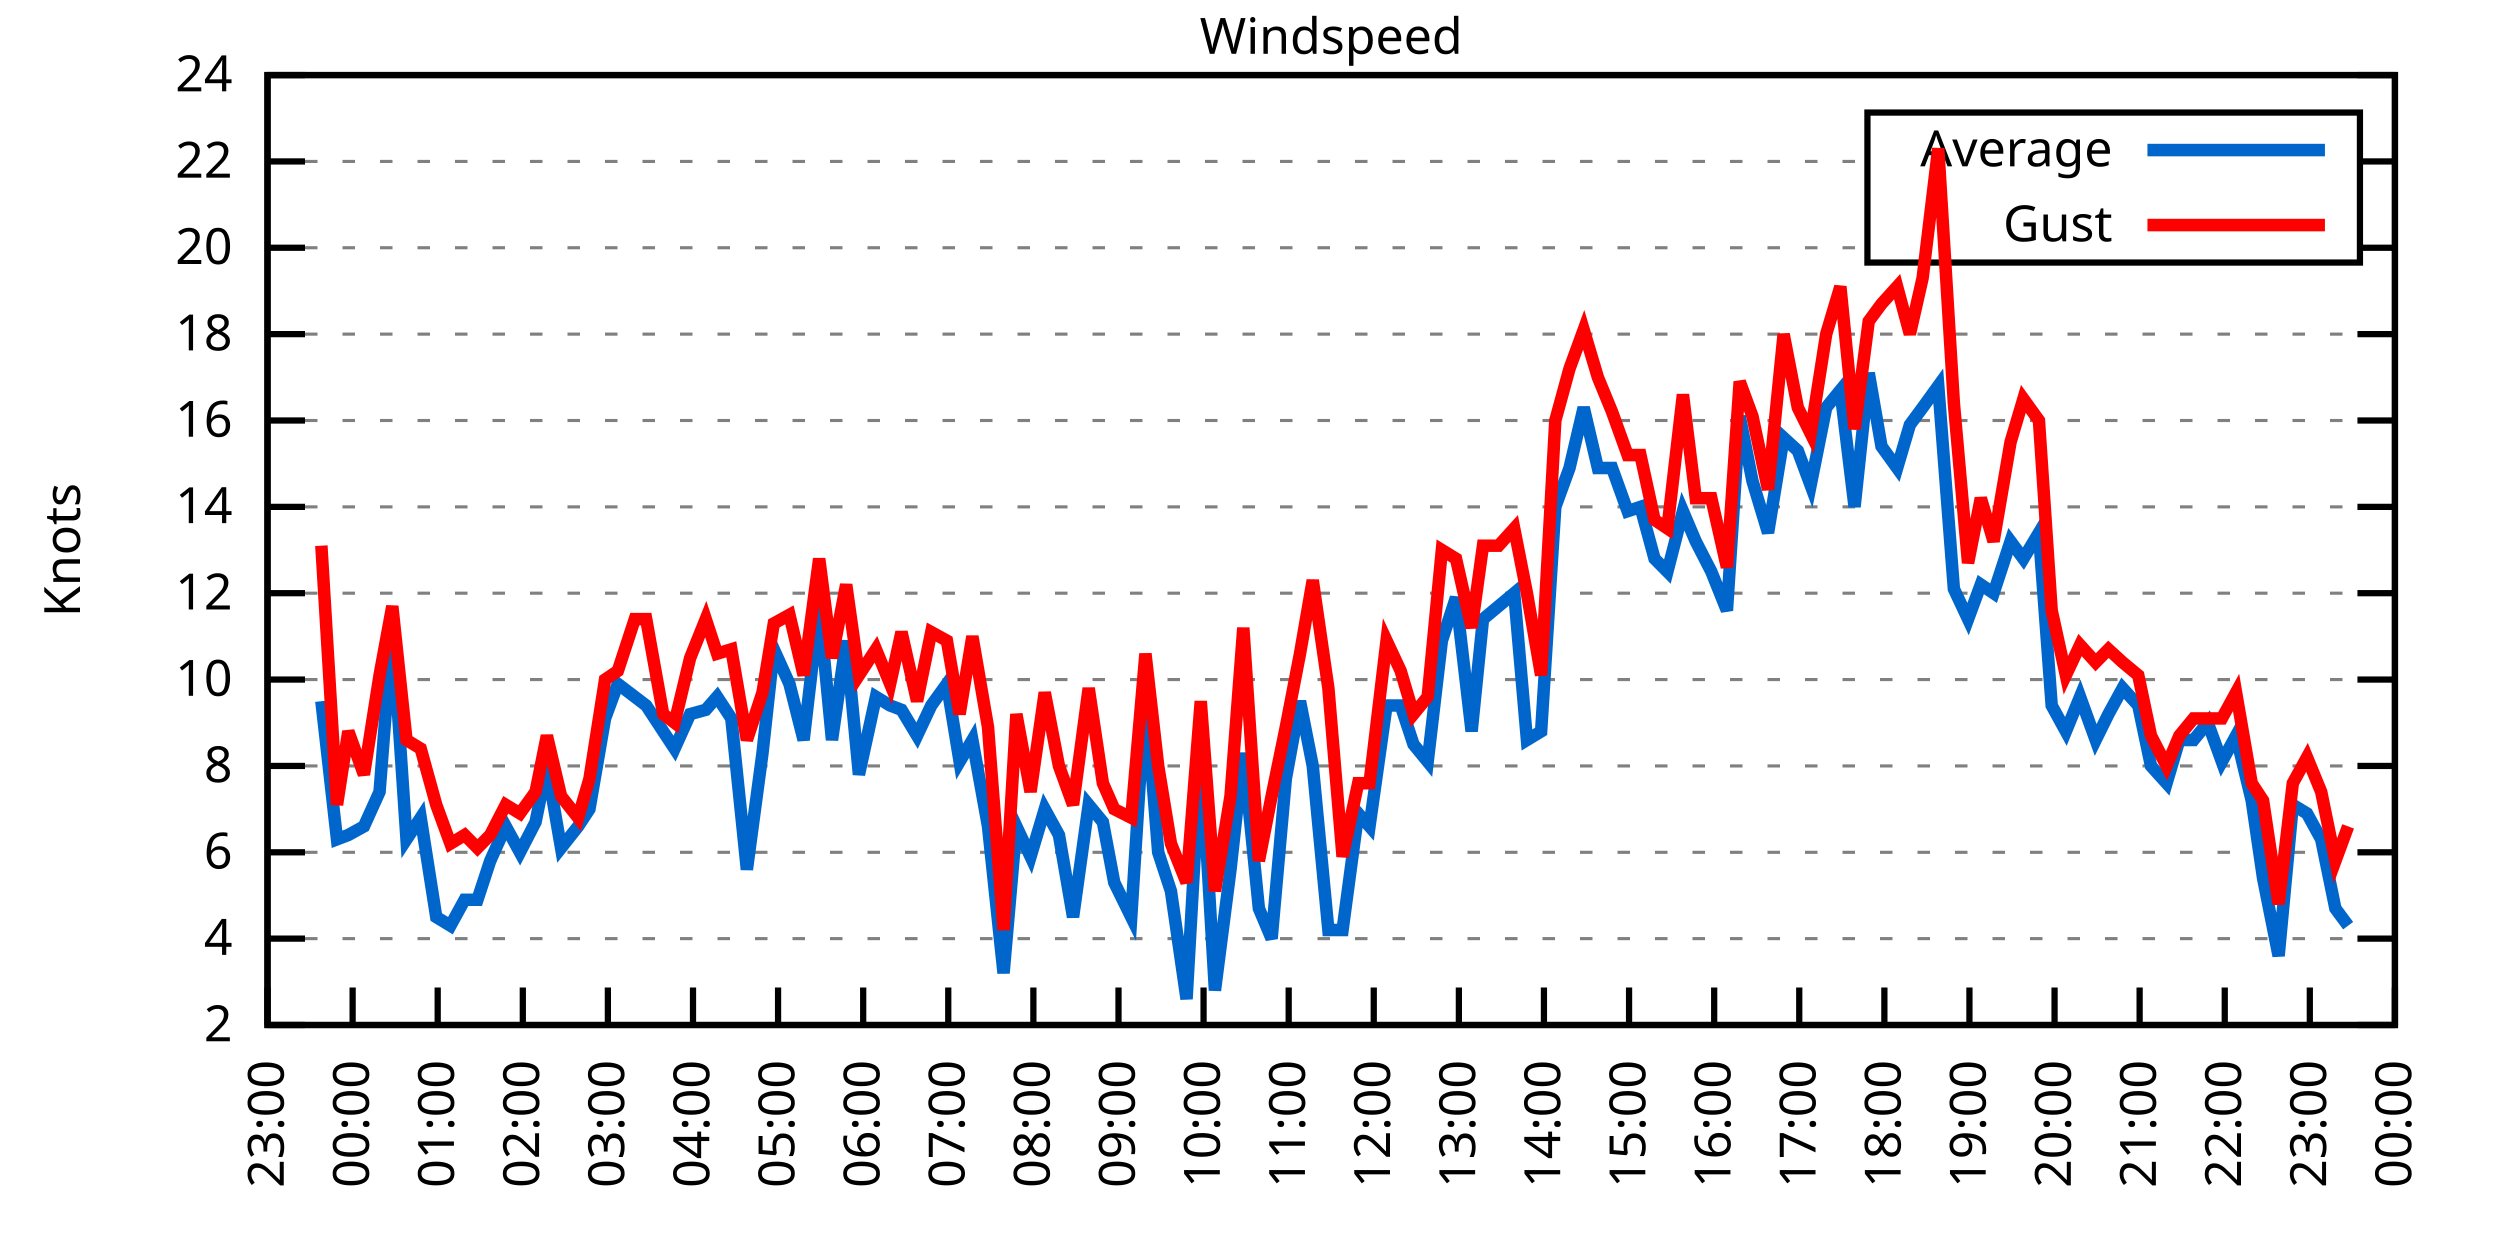
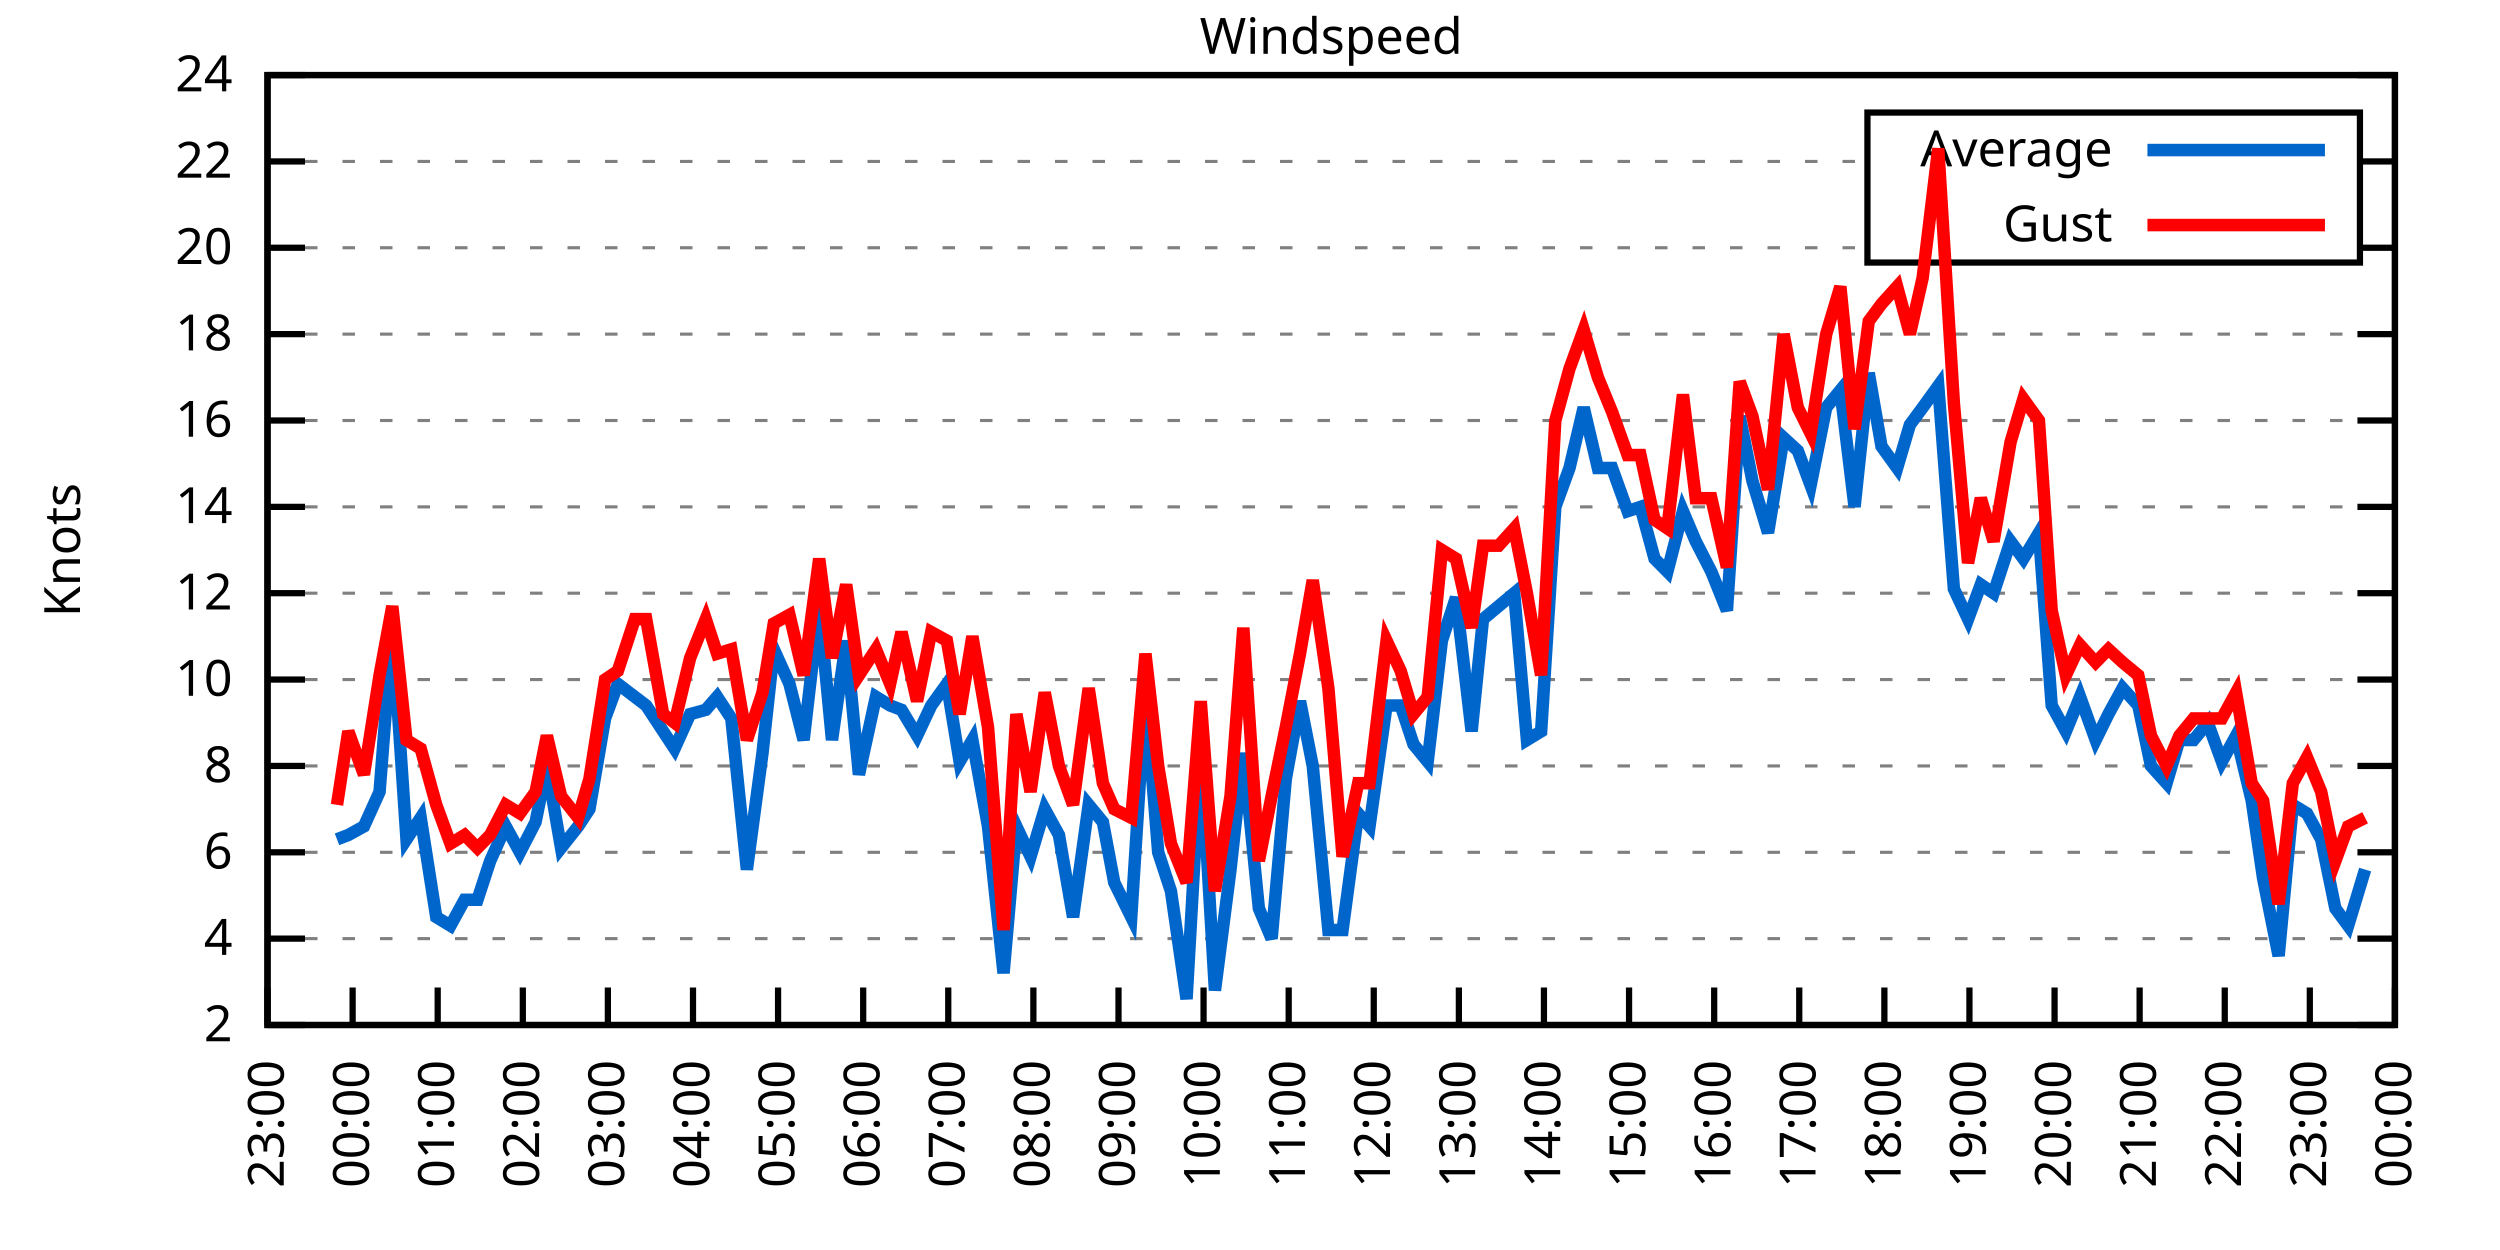
<svg xmlns="http://www.w3.org/2000/svg" xmlns:xlink="http://www.w3.org/1999/xlink" width="400" height="200" viewBox="0 0 400 200">
  <g id="gnuplot_canvas">
    <rect x="0" y="0" width="400" height="200" fill="none" />
    <defs>
      <circle id="gpDot" r="0.5" stroke-width="0.5" stroke="currentColor" />
      <path id="gpPt0" stroke-width="0.333" stroke="currentColor" d="M-1,0 h2 M0,-1 v2" />
      <path id="gpPt1" stroke-width="0.333" stroke="currentColor" d="M-1,-1 L1,1 M1,-1 L-1,1" />
      <path id="gpPt2" stroke-width="0.333" stroke="currentColor" d="M-1,0 L1,0 M0,-1 L0,1 M-1,-1 L1,1 M-1,1 L1,-1" />
      <rect id="gpPt3" stroke-width="0.333" stroke="currentColor" x="-1" y="-1" width="2" height="2" />
      <rect id="gpPt4" stroke-width="0.333" stroke="currentColor" fill="currentColor" x="-1" y="-1" width="2" height="2" />
      <circle id="gpPt5" stroke-width="0.333" stroke="currentColor" cx="0" cy="0" r="1" />
      <use xlink:href="#gpPt5" id="gpPt6" fill="currentColor" stroke="none" />
      <path id="gpPt7" stroke-width="0.333" stroke="currentColor" d="M0,-1.33 L-1.33,0.67 L1.33,0.67 z" />
      <use xlink:href="#gpPt7" id="gpPt8" fill="currentColor" stroke="none" />
      <use xlink:href="#gpPt7" id="gpPt9" stroke="currentColor" transform="rotate(180)" />
      <use xlink:href="#gpPt9" id="gpPt10" fill="currentColor" stroke="none" />
      <use xlink:href="#gpPt3" id="gpPt11" stroke="currentColor" transform="rotate(45)" />
      <use xlink:href="#gpPt11" id="gpPt12" fill="currentColor" stroke="none" />
      <path id="gpPt13" stroke-width="0.333" stroke="currentColor" d="M0,1.330 L1.265,0.411 L0.782,-1.067 L-0.782,-1.076 L-1.265,0.411 z" />
      <use xlink:href="#gpPt13" id="gpPt14" fill="currentColor" stroke="none" />
      <filter id="textbox" filterUnits="objectBoundingBox" x="0" y="0" height="1" width="1">
        <feFlood flood-color="white" flood-opacity="1" result="bgnd" />
        <feComposite in="SourceGraphic" in2="bgnd" operator="atop" />
      </filter>
      <filter id="greybox" filterUnits="objectBoundingBox" x="0" y="0" height="1" width="1">
        <feFlood flood-color="lightgrey" flood-opacity="1" result="grey" />
        <feComposite in="SourceGraphic" in2="grey" operator="atop" />
      </filter>
    </defs>
    <g fill="none" color="white" stroke="currentColor" stroke-width="1.00" stroke-linecap="butt" stroke-linejoin="miter">
</g>
    <g fill="none" color="black" stroke="currentColor" stroke-width="1.00" stroke-linecap="butt" stroke-linejoin="miter">
      <g stroke="none" shape-rendering="crispEdges">
        <polygon fill="rgb(255, 255, 255)" points="42.80,164.00 383.18,164.00 383.18,12.02 42.80,12.02 " />
      </g>
    </g>
    <g fill="none" color="black" stroke="currentColor" stroke-width="1.00" stroke-linecap="butt" stroke-linejoin="miter">
</g>
    <g fill="none" color="black" stroke="black" stroke-width="0.50" stroke-linecap="butt" stroke-linejoin="miter">
</g>
    <g fill="none" color="gray" stroke="currentColor" stroke-width="0.50" stroke-linecap="butt" stroke-linejoin="miter">
      <path stroke="gray" stroke-dasharray="2,4" class="gridline" d="M42.80,164.00 L383.19,164.00  " />
    </g>
    <g fill="none" color="gray" stroke="gray" stroke-width="1.00" stroke-linecap="butt" stroke-linejoin="miter">
</g>
    <g fill="none" color="black" stroke="currentColor" stroke-width="1.00" stroke-linecap="butt" stroke-linejoin="miter">
      <path stroke="black" d="M42.80,164.00 L48.80,164.00 M383.19,164.00 L377.19,164.00  " />
      <g transform="translate(37.20,166.60)" stroke="none" fill="black" font-family="Sans" font-size="8.00" text-anchor="end">
        <text>
          <tspan font-family="Sans"> 2</tspan>
        </text>
      </g>
    </g>
    <g fill="none" color="black" stroke="currentColor" stroke-width="1.00" stroke-linecap="butt" stroke-linejoin="miter">
</g>
    <g fill="none" color="black" stroke="black" stroke-width="0.50" stroke-linecap="butt" stroke-linejoin="miter">
</g>
    <g fill="none" color="gray" stroke="currentColor" stroke-width="0.50" stroke-linecap="butt" stroke-linejoin="miter">
      <path stroke="gray" stroke-dasharray="2,4" class="gridline" d="M42.80,150.18 L383.19,150.18  " />
    </g>
    <g fill="none" color="gray" stroke="gray" stroke-width="1.00" stroke-linecap="butt" stroke-linejoin="miter">
</g>
    <g fill="none" color="black" stroke="currentColor" stroke-width="1.00" stroke-linecap="butt" stroke-linejoin="miter">
      <path stroke="black" d="M42.80,150.18 L48.80,150.18 M383.19,150.18 L377.19,150.18  " />
      <g transform="translate(37.20,152.78)" stroke="none" fill="black" font-family="Sans" font-size="8.00" text-anchor="end">
        <text>
          <tspan font-family="Sans"> 4</tspan>
        </text>
      </g>
    </g>
    <g fill="none" color="black" stroke="currentColor" stroke-width="1.00" stroke-linecap="butt" stroke-linejoin="miter">
</g>
    <g fill="none" color="black" stroke="black" stroke-width="0.50" stroke-linecap="butt" stroke-linejoin="miter">
</g>
    <g fill="none" color="gray" stroke="currentColor" stroke-width="0.50" stroke-linecap="butt" stroke-linejoin="miter">
      <path stroke="gray" stroke-dasharray="2,4" class="gridline" d="M42.80,136.37 L383.19,136.37  " />
    </g>
    <g fill="none" color="gray" stroke="gray" stroke-width="1.00" stroke-linecap="butt" stroke-linejoin="miter">
</g>
    <g fill="none" color="black" stroke="currentColor" stroke-width="1.00" stroke-linecap="butt" stroke-linejoin="miter">
      <path stroke="black" d="M42.80,136.37 L48.80,136.37 M383.19,136.37 L377.19,136.37  " />
      <g transform="translate(37.20,138.97)" stroke="none" fill="black" font-family="Sans" font-size="8.00" text-anchor="end">
        <text>
          <tspan font-family="Sans"> 6</tspan>
        </text>
      </g>
    </g>
    <g fill="none" color="black" stroke="currentColor" stroke-width="1.00" stroke-linecap="butt" stroke-linejoin="miter">
</g>
    <g fill="none" color="black" stroke="black" stroke-width="0.50" stroke-linecap="butt" stroke-linejoin="miter">
</g>
    <g fill="none" color="gray" stroke="currentColor" stroke-width="0.50" stroke-linecap="butt" stroke-linejoin="miter">
      <path stroke="gray" stroke-dasharray="2,4" class="gridline" d="M42.80,122.55 L383.19,122.55  " />
    </g>
    <g fill="none" color="gray" stroke="gray" stroke-width="1.00" stroke-linecap="butt" stroke-linejoin="miter">
</g>
    <g fill="none" color="black" stroke="currentColor" stroke-width="1.00" stroke-linecap="butt" stroke-linejoin="miter">
      <path stroke="black" d="M42.80,122.55 L48.80,122.55 M383.19,122.55 L377.19,122.55  " />
      <g transform="translate(37.20,125.15)" stroke="none" fill="black" font-family="Sans" font-size="8.00" text-anchor="end">
        <text>
          <tspan font-family="Sans"> 8</tspan>
        </text>
      </g>
    </g>
    <g fill="none" color="black" stroke="currentColor" stroke-width="1.00" stroke-linecap="butt" stroke-linejoin="miter">
</g>
    <g fill="none" color="black" stroke="black" stroke-width="0.50" stroke-linecap="butt" stroke-linejoin="miter">
</g>
    <g fill="none" color="gray" stroke="currentColor" stroke-width="0.50" stroke-linecap="butt" stroke-linejoin="miter">
      <path stroke="gray" stroke-dasharray="2,4" class="gridline" d="M42.80,108.73 L383.19,108.73  " />
    </g>
    <g fill="none" color="gray" stroke="gray" stroke-width="1.00" stroke-linecap="butt" stroke-linejoin="miter">
</g>
    <g fill="none" color="black" stroke="currentColor" stroke-width="1.00" stroke-linecap="butt" stroke-linejoin="miter">
      <path stroke="black" d="M42.80,108.73 L48.80,108.73 M383.19,108.73 L377.19,108.73  " />
      <g transform="translate(37.20,111.33)" stroke="none" fill="black" font-family="Sans" font-size="8.00" text-anchor="end">
        <text>
          <tspan font-family="Sans"> 10</tspan>
        </text>
      </g>
    </g>
    <g fill="none" color="black" stroke="currentColor" stroke-width="1.00" stroke-linecap="butt" stroke-linejoin="miter">
</g>
    <g fill="none" color="black" stroke="black" stroke-width="0.50" stroke-linecap="butt" stroke-linejoin="miter">
</g>
    <g fill="none" color="gray" stroke="currentColor" stroke-width="0.50" stroke-linecap="butt" stroke-linejoin="miter">
      <path stroke="gray" stroke-dasharray="2,4" class="gridline" d="M42.80,94.91 L383.19,94.91  " />
    </g>
    <g fill="none" color="gray" stroke="gray" stroke-width="1.00" stroke-linecap="butt" stroke-linejoin="miter">
</g>
    <g fill="none" color="black" stroke="currentColor" stroke-width="1.00" stroke-linecap="butt" stroke-linejoin="miter">
      <path stroke="black" d="M42.80,94.91 L48.80,94.91 M383.19,94.91 L377.19,94.91  " />
      <g transform="translate(37.20,97.51)" stroke="none" fill="black" font-family="Sans" font-size="8.00" text-anchor="end">
        <text>
          <tspan font-family="Sans"> 12</tspan>
        </text>
      </g>
    </g>
    <g fill="none" color="black" stroke="currentColor" stroke-width="1.00" stroke-linecap="butt" stroke-linejoin="miter">
</g>
    <g fill="none" color="black" stroke="black" stroke-width="0.50" stroke-linecap="butt" stroke-linejoin="miter">
</g>
    <g fill="none" color="gray" stroke="currentColor" stroke-width="0.50" stroke-linecap="butt" stroke-linejoin="miter">
      <path stroke="gray" stroke-dasharray="2,4" class="gridline" d="M42.80,81.10 L383.19,81.10  " />
    </g>
    <g fill="none" color="gray" stroke="gray" stroke-width="1.00" stroke-linecap="butt" stroke-linejoin="miter">
</g>
    <g fill="none" color="black" stroke="currentColor" stroke-width="1.00" stroke-linecap="butt" stroke-linejoin="miter">
      <path stroke="black" d="M42.80,81.10 L48.80,81.10 M383.19,81.10 L377.19,81.10  " />
      <g transform="translate(37.20,83.70)" stroke="none" fill="black" font-family="Sans" font-size="8.00" text-anchor="end">
        <text>
          <tspan font-family="Sans"> 14</tspan>
        </text>
      </g>
    </g>
    <g fill="none" color="black" stroke="currentColor" stroke-width="1.00" stroke-linecap="butt" stroke-linejoin="miter">
</g>
    <g fill="none" color="black" stroke="black" stroke-width="0.50" stroke-linecap="butt" stroke-linejoin="miter">
</g>
    <g fill="none" color="gray" stroke="currentColor" stroke-width="0.50" stroke-linecap="butt" stroke-linejoin="miter">
      <path stroke="gray" stroke-dasharray="2,4" class="gridline" d="M42.80,67.28 L383.19,67.28  " />
    </g>
    <g fill="none" color="gray" stroke="gray" stroke-width="1.00" stroke-linecap="butt" stroke-linejoin="miter">
</g>
    <g fill="none" color="black" stroke="currentColor" stroke-width="1.00" stroke-linecap="butt" stroke-linejoin="miter">
      <path stroke="black" d="M42.80,67.28 L48.80,67.28 M383.19,67.28 L377.19,67.28  " />
      <g transform="translate(37.20,69.88)" stroke="none" fill="black" font-family="Sans" font-size="8.00" text-anchor="end">
        <text>
          <tspan font-family="Sans"> 16</tspan>
        </text>
      </g>
    </g>
    <g fill="none" color="black" stroke="currentColor" stroke-width="1.00" stroke-linecap="butt" stroke-linejoin="miter">
</g>
    <g fill="none" color="black" stroke="black" stroke-width="0.50" stroke-linecap="butt" stroke-linejoin="miter">
</g>
    <g fill="none" color="gray" stroke="currentColor" stroke-width="0.50" stroke-linecap="butt" stroke-linejoin="miter">
      <path stroke="gray" stroke-dasharray="2,4" class="gridline" d="M42.80,53.46 L383.19,53.46  " />
    </g>
    <g fill="none" color="gray" stroke="gray" stroke-width="1.00" stroke-linecap="butt" stroke-linejoin="miter">
</g>
    <g fill="none" color="black" stroke="currentColor" stroke-width="1.00" stroke-linecap="butt" stroke-linejoin="miter">
      <path stroke="black" d="M42.80,53.46 L48.80,53.46 M383.19,53.46 L377.19,53.46  " />
      <g transform="translate(37.20,56.06)" stroke="none" fill="black" font-family="Sans" font-size="8.00" text-anchor="end">
        <text>
          <tspan font-family="Sans"> 18</tspan>
        </text>
      </g>
    </g>
    <g fill="none" color="black" stroke="currentColor" stroke-width="1.00" stroke-linecap="butt" stroke-linejoin="miter">
</g>
    <g fill="none" color="black" stroke="black" stroke-width="0.50" stroke-linecap="butt" stroke-linejoin="miter">
</g>
    <g fill="none" color="gray" stroke="currentColor" stroke-width="0.50" stroke-linecap="butt" stroke-linejoin="miter">
      <path stroke="gray" stroke-dasharray="2,4" class="gridline" d="M42.80,39.64 L298.79,39.64 M377.59,39.64 L383.19,39.64  " />
    </g>
    <g fill="none" color="gray" stroke="gray" stroke-width="1.00" stroke-linecap="butt" stroke-linejoin="miter">
</g>
    <g fill="none" color="black" stroke="currentColor" stroke-width="1.00" stroke-linecap="butt" stroke-linejoin="miter">
      <path stroke="black" d="M42.80,39.64 L48.80,39.64 M383.19,39.64 L377.19,39.64  " />
      <g transform="translate(37.20,42.24)" stroke="none" fill="black" font-family="Sans" font-size="8.00" text-anchor="end">
        <text>
          <tspan font-family="Sans"> 20</tspan>
        </text>
      </g>
    </g>
    <g fill="none" color="black" stroke="currentColor" stroke-width="1.00" stroke-linecap="butt" stroke-linejoin="miter">
</g>
    <g fill="none" color="black" stroke="black" stroke-width="0.50" stroke-linecap="butt" stroke-linejoin="miter">
</g>
    <g fill="none" color="gray" stroke="currentColor" stroke-width="0.50" stroke-linecap="butt" stroke-linejoin="miter">
      <path stroke="gray" stroke-dasharray="2,4" class="gridline" d="M42.80,25.83 L298.79,25.83 M377.59,25.83 L383.19,25.83  " />
    </g>
    <g fill="none" color="gray" stroke="gray" stroke-width="1.00" stroke-linecap="butt" stroke-linejoin="miter">
</g>
    <g fill="none" color="black" stroke="currentColor" stroke-width="1.00" stroke-linecap="butt" stroke-linejoin="miter">
      <path stroke="black" d="M42.80,25.83 L48.80,25.83 M383.19,25.83 L377.19,25.83  " />
      <g transform="translate(37.20,28.43)" stroke="none" fill="black" font-family="Sans" font-size="8.00" text-anchor="end">
        <text>
          <tspan font-family="Sans"> 22</tspan>
        </text>
      </g>
    </g>
    <g fill="none" color="black" stroke="currentColor" stroke-width="1.00" stroke-linecap="butt" stroke-linejoin="miter">
</g>
    <g fill="none" color="black" stroke="black" stroke-width="0.50" stroke-linecap="butt" stroke-linejoin="miter">
</g>
    <g fill="none" color="gray" stroke="currentColor" stroke-width="0.50" stroke-linecap="butt" stroke-linejoin="miter">
      <path stroke="gray" stroke-dasharray="2,4" class="gridline" d="M42.80,12.01 L383.19,12.01  " />
    </g>
    <g fill="none" color="gray" stroke="gray" stroke-width="1.00" stroke-linecap="butt" stroke-linejoin="miter">
</g>
    <g fill="none" color="black" stroke="currentColor" stroke-width="1.00" stroke-linecap="butt" stroke-linejoin="miter">
      <path stroke="black" d="M42.80,12.01 L48.80,12.01 M383.19,12.01 L377.19,12.01  " />
      <g transform="translate(37.20,14.61)" stroke="none" fill="black" font-family="Sans" font-size="8.00" text-anchor="end">
        <text>
          <tspan font-family="Sans"> 24</tspan>
        </text>
      </g>
    </g>
    <g fill="none" color="black" stroke="currentColor" stroke-width="1.00" stroke-linecap="butt" stroke-linejoin="miter">
      <path stroke="black" d="M42.80,164.00 L42.80,158.00  " />
      <g transform="translate(45.40,169.60) rotate(270.00)" stroke="none" fill="black" font-family="Sans" font-size="8.00" text-anchor="end">
        <text>
          <tspan font-family="Sans">23:00</tspan>
        </text>
      </g>
    </g>
    <g fill="none" color="black" stroke="currentColor" stroke-width="1.00" stroke-linecap="butt" stroke-linejoin="miter">
      <path stroke="black" d="M56.42,164.00 L56.42,158.00  " />
      <g transform="translate(59.02,169.60) rotate(270.00)" stroke="none" fill="black" font-family="Sans" font-size="8.00" text-anchor="end">
        <text>
          <tspan font-family="Sans">00:00</tspan>
        </text>
      </g>
    </g>
    <g fill="none" color="black" stroke="currentColor" stroke-width="1.00" stroke-linecap="butt" stroke-linejoin="miter">
      <path stroke="black" d="M70.03,164.00 L70.03,158.00  " />
      <g transform="translate(72.63,169.60) rotate(270.00)" stroke="none" fill="black" font-family="Sans" font-size="8.00" text-anchor="end">
        <text>
          <tspan font-family="Sans">01:00</tspan>
        </text>
      </g>
    </g>
    <g fill="none" color="black" stroke="currentColor" stroke-width="1.00" stroke-linecap="butt" stroke-linejoin="miter">
      <path stroke="black" d="M83.65,164.00 L83.65,158.00  " />
      <g transform="translate(86.25,169.60) rotate(270.00)" stroke="none" fill="black" font-family="Sans" font-size="8.00" text-anchor="end">
        <text>
          <tspan font-family="Sans">02:00</tspan>
        </text>
      </g>
    </g>
    <g fill="none" color="black" stroke="currentColor" stroke-width="1.00" stroke-linecap="butt" stroke-linejoin="miter">
      <path stroke="black" d="M97.26,164.00 L97.26,158.00  " />
      <g transform="translate(99.86,169.60) rotate(270.00)" stroke="none" fill="black" font-family="Sans" font-size="8.00" text-anchor="end">
        <text>
          <tspan font-family="Sans">03:00</tspan>
        </text>
      </g>
    </g>
    <g fill="none" color="black" stroke="currentColor" stroke-width="1.00" stroke-linecap="butt" stroke-linejoin="miter">
      <path stroke="black" d="M110.88,164.00 L110.88,158.00  " />
      <g transform="translate(113.48,169.60) rotate(270.00)" stroke="none" fill="black" font-family="Sans" font-size="8.00" text-anchor="end">
        <text>
          <tspan font-family="Sans">04:00</tspan>
        </text>
      </g>
    </g>
    <g fill="none" color="black" stroke="currentColor" stroke-width="1.00" stroke-linecap="butt" stroke-linejoin="miter">
      <path stroke="black" d="M124.49,164.00 L124.49,158.00  " />
      <g transform="translate(127.09,169.60) rotate(270.00)" stroke="none" fill="black" font-family="Sans" font-size="8.00" text-anchor="end">
        <text>
          <tspan font-family="Sans">05:00</tspan>
        </text>
      </g>
    </g>
    <g fill="none" color="black" stroke="currentColor" stroke-width="1.00" stroke-linecap="butt" stroke-linejoin="miter">
      <path stroke="black" d="M138.11,164.00 L138.11,158.00  " />
      <g transform="translate(140.71,169.60) rotate(270.00)" stroke="none" fill="black" font-family="Sans" font-size="8.00" text-anchor="end">
        <text>
          <tspan font-family="Sans">06:00</tspan>
        </text>
      </g>
    </g>
    <g fill="none" color="black" stroke="currentColor" stroke-width="1.00" stroke-linecap="butt" stroke-linejoin="miter">
      <path stroke="black" d="M151.72,164.00 L151.72,158.00  " />
      <g transform="translate(154.32,169.60) rotate(270.00)" stroke="none" fill="black" font-family="Sans" font-size="8.00" text-anchor="end">
        <text>
          <tspan font-family="Sans">07:00</tspan>
        </text>
      </g>
    </g>
    <g fill="none" color="black" stroke="currentColor" stroke-width="1.00" stroke-linecap="butt" stroke-linejoin="miter">
      <path stroke="black" d="M165.34,164.00 L165.34,158.00  " />
      <g transform="translate(167.94,169.60) rotate(270.00)" stroke="none" fill="black" font-family="Sans" font-size="8.00" text-anchor="end">
        <text>
          <tspan font-family="Sans">08:00</tspan>
        </text>
      </g>
    </g>
    <g fill="none" color="black" stroke="currentColor" stroke-width="1.00" stroke-linecap="butt" stroke-linejoin="miter">
      <path stroke="black" d="M178.96,164.00 L178.96,158.00  " />
      <g transform="translate(181.56,169.60) rotate(270.00)" stroke="none" fill="black" font-family="Sans" font-size="8.00" text-anchor="end">
        <text>
          <tspan font-family="Sans">09:00</tspan>
        </text>
      </g>
    </g>
    <g fill="none" color="black" stroke="currentColor" stroke-width="1.00" stroke-linecap="butt" stroke-linejoin="miter">
      <path stroke="black" d="M192.57,164.00 L192.57,158.00  " />
      <g transform="translate(195.17,169.60) rotate(270.00)" stroke="none" fill="black" font-family="Sans" font-size="8.00" text-anchor="end">
        <text>
          <tspan font-family="Sans">10:00</tspan>
        </text>
      </g>
    </g>
    <g fill="none" color="black" stroke="currentColor" stroke-width="1.00" stroke-linecap="butt" stroke-linejoin="miter">
      <path stroke="black" d="M206.19,164.00 L206.19,158.00  " />
      <g transform="translate(208.79,169.60) rotate(270.00)" stroke="none" fill="black" font-family="Sans" font-size="8.00" text-anchor="end">
        <text>
          <tspan font-family="Sans">11:00</tspan>
        </text>
      </g>
    </g>
    <g fill="none" color="black" stroke="currentColor" stroke-width="1.00" stroke-linecap="butt" stroke-linejoin="miter">
      <path stroke="black" d="M219.80,164.00 L219.80,158.00  " />
      <g transform="translate(222.40,169.60) rotate(270.00)" stroke="none" fill="black" font-family="Sans" font-size="8.00" text-anchor="end">
        <text>
          <tspan font-family="Sans">12:00</tspan>
        </text>
      </g>
    </g>
    <g fill="none" color="black" stroke="currentColor" stroke-width="1.00" stroke-linecap="butt" stroke-linejoin="miter">
      <path stroke="black" d="M233.42,164.00 L233.42,158.00  " />
      <g transform="translate(236.02,169.60) rotate(270.00)" stroke="none" fill="black" font-family="Sans" font-size="8.00" text-anchor="end">
        <text>
          <tspan font-family="Sans">13:00</tspan>
        </text>
      </g>
    </g>
    <g fill="none" color="black" stroke="currentColor" stroke-width="1.00" stroke-linecap="butt" stroke-linejoin="miter">
      <path stroke="black" d="M247.03,164.00 L247.03,158.00  " />
      <g transform="translate(249.63,169.60) rotate(270.00)" stroke="none" fill="black" font-family="Sans" font-size="8.00" text-anchor="end">
        <text>
          <tspan font-family="Sans">14:00</tspan>
        </text>
      </g>
    </g>
    <g fill="none" color="black" stroke="currentColor" stroke-width="1.00" stroke-linecap="butt" stroke-linejoin="miter">
      <path stroke="black" d="M260.65,164.00 L260.65,158.00  " />
      <g transform="translate(263.25,169.60) rotate(270.00)" stroke="none" fill="black" font-family="Sans" font-size="8.00" text-anchor="end">
        <text>
          <tspan font-family="Sans">15:00</tspan>
        </text>
      </g>
    </g>
    <g fill="none" color="black" stroke="currentColor" stroke-width="1.00" stroke-linecap="butt" stroke-linejoin="miter">
      <path stroke="black" d="M274.27,164.00 L274.27,158.00  " />
      <g transform="translate(276.87,169.60) rotate(270.00)" stroke="none" fill="black" font-family="Sans" font-size="8.00" text-anchor="end">
        <text>
          <tspan font-family="Sans">16:00</tspan>
        </text>
      </g>
    </g>
    <g fill="none" color="black" stroke="currentColor" stroke-width="1.00" stroke-linecap="butt" stroke-linejoin="miter">
      <path stroke="black" d="M287.88,164.00 L287.88,158.00  " />
      <g transform="translate(290.48,169.60) rotate(270.00)" stroke="none" fill="black" font-family="Sans" font-size="8.00" text-anchor="end">
        <text>
          <tspan font-family="Sans">17:00</tspan>
        </text>
      </g>
    </g>
    <g fill="none" color="black" stroke="currentColor" stroke-width="1.00" stroke-linecap="butt" stroke-linejoin="miter">
      <path stroke="black" d="M301.50,164.00 L301.50,158.00  " />
      <g transform="translate(304.10,169.60) rotate(270.00)" stroke="none" fill="black" font-family="Sans" font-size="8.00" text-anchor="end">
        <text>
          <tspan font-family="Sans">18:00</tspan>
        </text>
      </g>
    </g>
    <g fill="none" color="black" stroke="currentColor" stroke-width="1.00" stroke-linecap="butt" stroke-linejoin="miter">
      <path stroke="black" d="M315.11,164.00 L315.11,158.00  " />
      <g transform="translate(317.71,169.60) rotate(270.00)" stroke="none" fill="black" font-family="Sans" font-size="8.00" text-anchor="end">
        <text>
          <tspan font-family="Sans">19:00</tspan>
        </text>
      </g>
    </g>
    <g fill="none" color="black" stroke="currentColor" stroke-width="1.00" stroke-linecap="butt" stroke-linejoin="miter">
      <path stroke="black" d="M328.73,164.00 L328.73,158.00  " />
      <g transform="translate(331.33,169.60) rotate(270.00)" stroke="none" fill="black" font-family="Sans" font-size="8.00" text-anchor="end">
        <text>
          <tspan font-family="Sans">20:00</tspan>
        </text>
      </g>
    </g>
    <g fill="none" color="black" stroke="currentColor" stroke-width="1.00" stroke-linecap="butt" stroke-linejoin="miter">
      <path stroke="black" d="M342.34,164.00 L342.34,158.00  " />
      <g transform="translate(344.94,169.60) rotate(270.00)" stroke="none" fill="black" font-family="Sans" font-size="8.00" text-anchor="end">
        <text>
          <tspan font-family="Sans">21:00</tspan>
        </text>
      </g>
    </g>
    <g fill="none" color="black" stroke="currentColor" stroke-width="1.00" stroke-linecap="butt" stroke-linejoin="miter">
      <path stroke="black" d="M355.96,164.00 L355.96,158.00  " />
      <g transform="translate(358.56,169.60) rotate(270.00)" stroke="none" fill="black" font-family="Sans" font-size="8.00" text-anchor="end">
        <text>
          <tspan font-family="Sans">22:00</tspan>
        </text>
      </g>
    </g>
    <g fill="none" color="black" stroke="currentColor" stroke-width="1.00" stroke-linecap="butt" stroke-linejoin="miter">
      <path stroke="black" d="M369.57,164.00 L369.57,158.00  " />
      <g transform="translate(372.17,169.60) rotate(270.00)" stroke="none" fill="black" font-family="Sans" font-size="8.00" text-anchor="end">
        <text>
          <tspan font-family="Sans">23:00</tspan>
        </text>
      </g>
    </g>
    <g fill="none" color="black" stroke="currentColor" stroke-width="1.00" stroke-linecap="butt" stroke-linejoin="miter">
      <path stroke="black" d="M383.19,164.00 L383.19,158.00  " />
      <g transform="translate(385.79,169.60) rotate(270.00)" stroke="none" fill="black" font-family="Sans" font-size="8.00" text-anchor="end">
        <text>
          <tspan font-family="Sans">00:00</tspan>
        </text>
      </g>
    </g>
    <g fill="none" color="black" stroke="currentColor" stroke-width="1.00" stroke-linecap="butt" stroke-linejoin="miter">
</g>
    <g fill="none" color="black" stroke="currentColor" stroke-width="1.00" stroke-linecap="butt" stroke-linejoin="miter">
      <path stroke="black" d="M42.80,12.01 L42.80,164.00 L383.19,164.00 L383.19,12.01 L42.80,12.01 Z  " />
    </g>
    <g fill="none" color="black" stroke="currentColor" stroke-width="1.00" stroke-linecap="butt" stroke-linejoin="miter">
</g>
    <g fill="none" color="black" stroke="currentColor" stroke-width="1.00" stroke-linecap="butt" stroke-linejoin="miter">
      <path stroke="black" d="M298.79,42.01 L298.79,18.01 L377.59,18.01 L377.59,42.01 L298.79,42.01 Z  " />
    </g>
    <g id="Windspeed_plot_1">
      <g fill="none" color="white" stroke="black" stroke-width="2.00" stroke-linecap="butt" stroke-linejoin="miter">
</g>
      <g fill="none" color="black" stroke="currentColor" stroke-width="2.00" stroke-linecap="butt" stroke-linejoin="miter">
        <g transform="translate(337.99,26.61)" stroke="none" fill="black" font-family="Sans" font-size="8.00" text-anchor="end">
          <text>
            <tspan font-family="Sans">Average</tspan>
          </text>
        </g>
      </g>
      <g fill="none" color="black" stroke="currentColor" stroke-width="2.00" stroke-linecap="butt" stroke-linejoin="miter">
-         <path stroke="rgb(  0, 102, 204)" d="M343.59,24.01 L371.99,24.01 M51.42,112.19 L53.92,134.29 L55.73,133.60 L58.23,132.22 L60.73,126.69 L62.77,100.44   L65.04,134.29 L67.31,130.84 L69.80,146.73 L72.07,148.11 L74.34,143.96 L76.39,143.96 L78.43,137.75 L80.92,132.22   L83.19,136.37 L85.69,131.53 L87.50,122.55 L89.77,135.67 L92.50,132.22 L94.31,129.46 L96.81,114.95 L98.85,109.42   L101.57,111.49 L103.39,112.88 L106.11,117.02 L107.93,119.78 L110.42,114.26 L112.92,113.57 L114.74,111.49 L117.01,114.95   L119.50,139.13 L122.00,120.48 L123.81,103.89 L126.31,109.42 L128.58,118.40 L131.07,96.99 L133.12,118.40 L135.39,102.51   L137.43,123.93 L140.15,111.49 L142.42,112.88 L144.24,113.57 L146.73,117.71 L149.00,112.88 L151.50,109.42 L153.54,121.86   L155.58,118.40 L158.08,132.22 L160.57,155.71 L162.62,132.22 L164.89,137.06 L167.16,129.46 L169.43,133.60 L171.69,146.73   L174.19,128.77 L176.46,131.53 L178.28,141.20 L181.00,146.73 L183.27,110.80 L185.31,136.37 L187.35,142.58 L189.85,159.85   L192.12,119.78 L194.39,158.47 L196.88,139.13 L198.93,120.48 L201.42,145.35 L203.46,150.18 L205.73,124.62 L208.00,112.19   L210.04,122.55 L212.54,148.80 L214.81,148.80 L217.31,130.15 L219.12,132.22 L221.85,112.88 L224.11,112.88 L226.16,119.09   L228.43,121.86 L230.70,102.51 L232.96,95.60 L235.46,117.02 L237.28,99.06 L239.77,96.99 L242.27,94.91 L244.31,118.40   L246.58,117.02 L248.85,81.10 L251.12,74.88 L253.39,65.21 L255.66,74.88 L257.93,74.88 L260.42,81.79 L262.47,81.10   L264.73,89.39 L266.78,91.46 L269.27,81.79 L271.32,86.62 L273.81,91.46 L276.31,97.68 L278.35,66.59 L280.39,76.95   L282.89,85.24 L285.38,70.04 L287.65,72.12 L289.70,77.64 L292.19,65.21 L294.46,62.44 L296.73,81.10 L299.00,59.68   L301.04,71.42 L303.54,74.88 L305.58,67.97 L307.62,65.21 L310.12,61.75 L312.62,94.22 L314.89,99.06 L316.93,93.53   L318.97,94.91 L321.69,86.62 L323.74,89.39 L326.23,85.24 L328.27,112.88 L330.54,117.02 L332.81,111.49 L335.31,118.40   L337.35,114.26 L339.62,110.11 L342.12,112.88 L344.16,122.55 L346.65,125.31 L348.70,118.40 L350.97,118.40 L353.24,115.64   L355.50,121.86 L357.77,117.71 L360.27,128.08 L362.09,140.51 L364.58,152.95 L366.85,128.77 L369.12,130.15 L371.39,134.29   L373.66,145.35 L375.70,148.11  " />
+         <path stroke="rgb(  0, 102, 204)" d="M343.59,24.01 L371.99,24.01 M53.92,134.29 L55.73,133.60 L58.23,132.22 L60.73,126.69 L62.77,100.44 L65.04,134.29   L67.31,130.84 L69.80,146.73 L72.07,148.11 L74.34,143.96 L76.39,143.96 L78.43,137.75 L80.92,132.22 L83.19,136.37   L85.69,131.53 L87.50,122.55 L89.77,135.67 L92.50,132.22 L94.31,129.46 L96.81,114.95 L98.85,109.42 L101.57,111.49   L103.39,112.88 L106.11,117.02 L107.93,119.78 L110.42,114.26 L112.92,113.57 L114.74,111.49 L117.01,114.95 L119.50,139.13   L122.00,120.48 L123.81,103.89 L126.31,109.42 L128.58,118.40 L131.07,96.99 L133.12,118.40 L135.39,102.51 L137.43,123.93   L140.15,111.49 L142.42,112.88 L144.24,113.57 L146.73,117.71 L149.00,112.88 L151.50,109.42 L153.54,121.86 L155.58,118.40   L158.08,132.22 L160.57,155.71 L162.62,132.22 L164.89,137.06 L167.16,129.46 L169.43,133.60 L171.69,146.73 L174.19,128.77   L176.46,131.53 L178.28,141.20 L181.00,146.73 L183.27,110.80 L185.31,136.37 L187.35,142.58 L189.85,159.85 L192.12,119.78   L194.39,158.47 L196.88,139.13 L198.93,120.48 L201.42,145.35 L203.46,150.18 L205.73,124.62 L208.00,112.19 L210.04,122.55   L212.54,148.80 L214.81,148.80 L217.31,130.15 L219.12,132.22 L221.85,112.88 L224.11,112.88 L226.16,119.09 L228.43,121.86   L230.70,102.51 L232.96,95.60 L235.46,117.02 L237.28,99.06 L239.77,96.99 L242.27,94.91 L244.31,118.40 L246.58,117.02   L248.85,81.10 L251.12,74.88 L253.39,65.21 L255.66,74.88 L257.93,74.88 L260.42,81.79 L262.47,81.10 L264.73,89.39   L266.78,91.46 L269.27,81.79 L271.32,86.62 L273.81,91.46 L276.31,97.68 L278.35,66.59 L280.39,76.95 L282.89,85.24   L285.38,70.04 L287.65,72.12 L289.70,77.64 L292.19,65.21 L294.46,62.44 L296.73,81.10 L299.00,59.68 L301.04,71.42   L303.54,74.88 L305.58,67.97 L307.62,65.21 L310.12,61.75 L312.62,94.22 L314.89,99.06 L316.93,93.53 L318.97,94.91   L321.69,86.62 L323.74,89.39 L326.23,85.24 L328.27,112.88 L330.54,117.02 L332.81,111.49 L335.31,118.40 L337.35,114.26   L339.62,110.11 L342.12,112.88 L344.16,122.55 L346.65,125.31 L348.70,118.40 L350.97,118.40 L353.24,115.64 L355.50,121.86   L357.77,117.71 L360.27,128.08 L362.09,140.51 L364.58,152.95 L366.85,128.77 L369.12,130.15 L371.39,134.29 L373.66,145.35   L375.70,148.11 L378.42,139.13  " />
      </g>
    </g>
    <g id="Windspeed_plot_2">
      <g fill="none" color="black" stroke="currentColor" stroke-width="2.00" stroke-linecap="butt" stroke-linejoin="miter">
        <g transform="translate(337.99,38.61)" stroke="none" fill="black" font-family="Sans" font-size="8.00" text-anchor="end">
          <text>
            <tspan font-family="Sans">Gust</tspan>
          </text>
        </g>
      </g>
      <g fill="none" color="black" stroke="currentColor" stroke-width="2.00" stroke-linecap="butt" stroke-linejoin="miter">
-         <path stroke="rgb(255,   0,   0)" d="M343.59,36.01 L371.99,36.01 M51.42,87.31 L53.92,128.77 L55.73,117.02 L58.23,123.93 L60.73,108.04 L62.77,96.99   L65.04,118.40 L67.31,119.78 L69.80,128.77 L72.07,134.98 L74.34,133.60 L76.39,135.67 L78.43,133.60 L80.92,128.77   L83.19,130.15 L85.69,126.69 L87.50,117.71 L89.77,127.38 L92.50,130.84 L94.31,124.62 L96.81,108.73 L98.85,107.35   L101.57,99.06 L103.39,99.06 L106.11,114.26 L107.93,115.64 L110.42,105.28 L112.92,99.06 L114.74,104.59 L117.01,103.89   L119.50,118.40 L122.00,110.80 L123.81,99.75 L126.31,98.37 L128.58,108.04 L131.07,89.39 L133.12,105.28 L135.39,93.53   L137.43,108.04 L140.15,103.89 L142.42,109.42 L144.24,101.13 L146.73,112.19 L149.00,101.13 L151.50,102.51 L153.54,114.26   L155.58,101.82 L158.08,116.33 L160.57,148.80 L162.62,114.26 L164.89,126.69 L167.16,110.80 L169.43,122.55 L171.69,128.77   L174.19,110.11 L176.46,125.31 L178.28,129.46 L181.00,130.84 L183.27,104.59 L185.31,122.55 L187.35,134.98 L189.85,141.20   L192.12,112.19 L194.39,142.58 L196.88,127.38 L198.93,100.44 L201.42,137.75 L203.46,127.38 L205.73,116.33 L208.00,104.59   L210.04,92.84 L212.54,110.11 L214.81,137.06 L217.31,125.31 L219.12,125.31 L221.85,102.51 L224.11,107.35 L226.16,114.26   L228.43,111.49 L230.70,88.00 L232.96,89.39 L235.46,100.44 L237.28,87.31 L239.77,87.31 L242.27,84.55 L244.31,94.91   L246.58,108.04 L248.85,67.28 L251.12,58.99 L253.39,52.77 L255.66,60.37 L257.93,65.90 L260.42,72.81 L262.47,72.81   L264.73,83.17 L266.78,84.55 L269.27,63.13 L271.32,79.71 L273.81,79.71 L276.31,90.77 L278.35,61.06 L280.39,66.59   L282.89,78.33 L285.38,53.46 L287.65,65.21 L289.70,69.35 L292.19,53.46 L294.46,45.86 L296.73,68.66 L299.00,51.39   L301.04,48.63 L303.54,45.86 L305.58,53.46 L307.62,44.48 L310.12,23.75 L312.62,64.52 L314.89,90.08 L316.93,79.71   L318.97,86.62 L321.69,70.73 L323.74,63.82 L326.23,67.28 L328.27,97.68 L330.54,108.04 L332.81,103.20 L335.31,105.97   L337.35,103.89 L339.62,105.97 L342.12,108.04 L344.16,117.71 L346.65,122.55 L348.70,117.71 L350.97,114.95 L353.24,114.95   L355.50,114.95 L357.77,110.80 L360.27,125.31 L362.09,128.08 L364.58,144.66 L366.85,125.31 L369.12,121.17 L371.39,126.69   L373.66,137.75 L375.70,132.22  " />
+         <path stroke="rgb(255,   0,   0)" d="M343.59,36.01 L371.99,36.01 M53.92,128.77 L55.73,117.02 L58.23,123.93 L60.73,108.04 L62.77,96.99 L65.04,118.40   L67.31,119.78 L69.80,128.77 L72.07,134.98 L74.34,133.60 L76.39,135.67 L78.43,133.60 L80.92,128.77 L83.19,130.15   L85.69,126.69 L87.50,117.71 L89.77,127.38 L92.50,130.84 L94.31,124.62 L96.81,108.73 L98.85,107.35 L101.57,99.06   L103.39,99.06 L106.11,114.26 L107.93,115.64 L110.42,105.28 L112.92,99.06 L114.74,104.59 L117.01,103.89 L119.50,118.40   L122.00,110.80 L123.81,99.75 L126.31,98.37 L128.58,108.04 L131.07,89.39 L133.12,105.28 L135.39,93.53 L137.43,108.04   L140.15,103.89 L142.42,109.42 L144.24,101.13 L146.73,112.19 L149.00,101.13 L151.50,102.51 L153.54,114.26 L155.58,101.82   L158.08,116.33 L160.57,148.80 L162.62,114.26 L164.89,126.69 L167.16,110.80 L169.43,122.55 L171.69,128.77 L174.19,110.11   L176.46,125.31 L178.28,129.46 L181.00,130.84 L183.27,104.59 L185.31,122.55 L187.35,134.98 L189.85,141.20 L192.12,112.19   L194.39,142.58 L196.88,127.38 L198.93,100.44 L201.42,137.75 L203.46,127.38 L205.73,116.33 L208.00,104.59 L210.04,92.84   L212.54,110.11 L214.81,137.06 L217.31,125.31 L219.12,125.31 L221.85,102.51 L224.11,107.35 L226.16,114.26 L228.43,111.49   L230.70,88.00 L232.96,89.39 L235.46,100.44 L237.28,87.31 L239.77,87.31 L242.27,84.55 L244.31,94.91 L246.58,108.04   L248.85,67.28 L251.12,58.99 L253.39,52.77 L255.66,60.37 L257.93,65.90 L260.42,72.81 L262.47,72.81 L264.73,83.17   L266.78,84.55 L269.27,63.13 L271.32,79.71 L273.81,79.71 L276.31,90.77 L278.35,61.06 L280.39,66.59 L282.89,78.33   L285.38,53.46 L287.65,65.21 L289.70,69.35 L292.19,53.46 L294.46,45.86 L296.73,68.66 L299.00,51.39 L301.04,48.63   L303.54,45.86 L305.58,53.46 L307.62,44.48 L310.12,23.75 L312.62,64.52 L314.89,90.08 L316.93,79.71 L318.97,86.62   L321.69,70.73 L323.74,63.82 L326.23,67.28 L328.27,97.68 L330.54,108.04 L332.81,103.20 L335.31,105.97 L337.35,103.89   L339.62,105.97 L342.12,108.04 L344.16,117.71 L346.65,122.55 L348.70,117.71 L350.97,114.95 L353.24,114.95 L355.50,114.95   L357.77,110.80 L360.27,125.31 L362.09,128.08 L364.58,144.66 L366.85,125.31 L369.12,121.17 L371.39,126.69 L373.66,137.75   L375.70,132.22 L378.42,130.84  " />
      </g>
    </g>
    <g fill="none" color="black" stroke="currentColor" stroke-width="2.00" stroke-linecap="butt" stroke-linejoin="miter">
</g>
    <g fill="none" color="black" stroke="black" stroke-width="1.00" stroke-linecap="butt" stroke-linejoin="miter">
</g>
    <g fill="none" color="black" stroke="currentColor" stroke-width="1.00" stroke-linecap="butt" stroke-linejoin="miter">
      <path stroke="black" d="M42.80,12.01 L42.80,164.00 L383.19,164.00 L383.19,12.01 L42.80,12.01 Z  " />
      <g transform="translate(12.80,88.01) rotate(270.00)" stroke="none" fill="black" font-family="Sans" font-size="8.00" text-anchor="middle">
        <text>
          <tspan font-family="Sans">Knots</tspan>
        </text>
      </g>
    </g>
    <g fill="none" color="black" stroke="currentColor" stroke-width="1.00" stroke-linecap="butt" stroke-linejoin="miter">
</g>
    <g fill="none" color="black" stroke="currentColor" stroke-width="1.00" stroke-linecap="butt" stroke-linejoin="miter">
      <g transform="translate(212.99,8.61)" stroke="none" fill="black" font-family="Sans" font-size="8.00" text-anchor="middle">
        <text>
          <tspan font-family="Sans">Windspeed</tspan>
        </text>
      </g>
    </g>
    <g fill="none" color="black" stroke="currentColor" stroke-width="1.00" stroke-linecap="butt" stroke-linejoin="miter">
</g>
  </g>
</svg>
